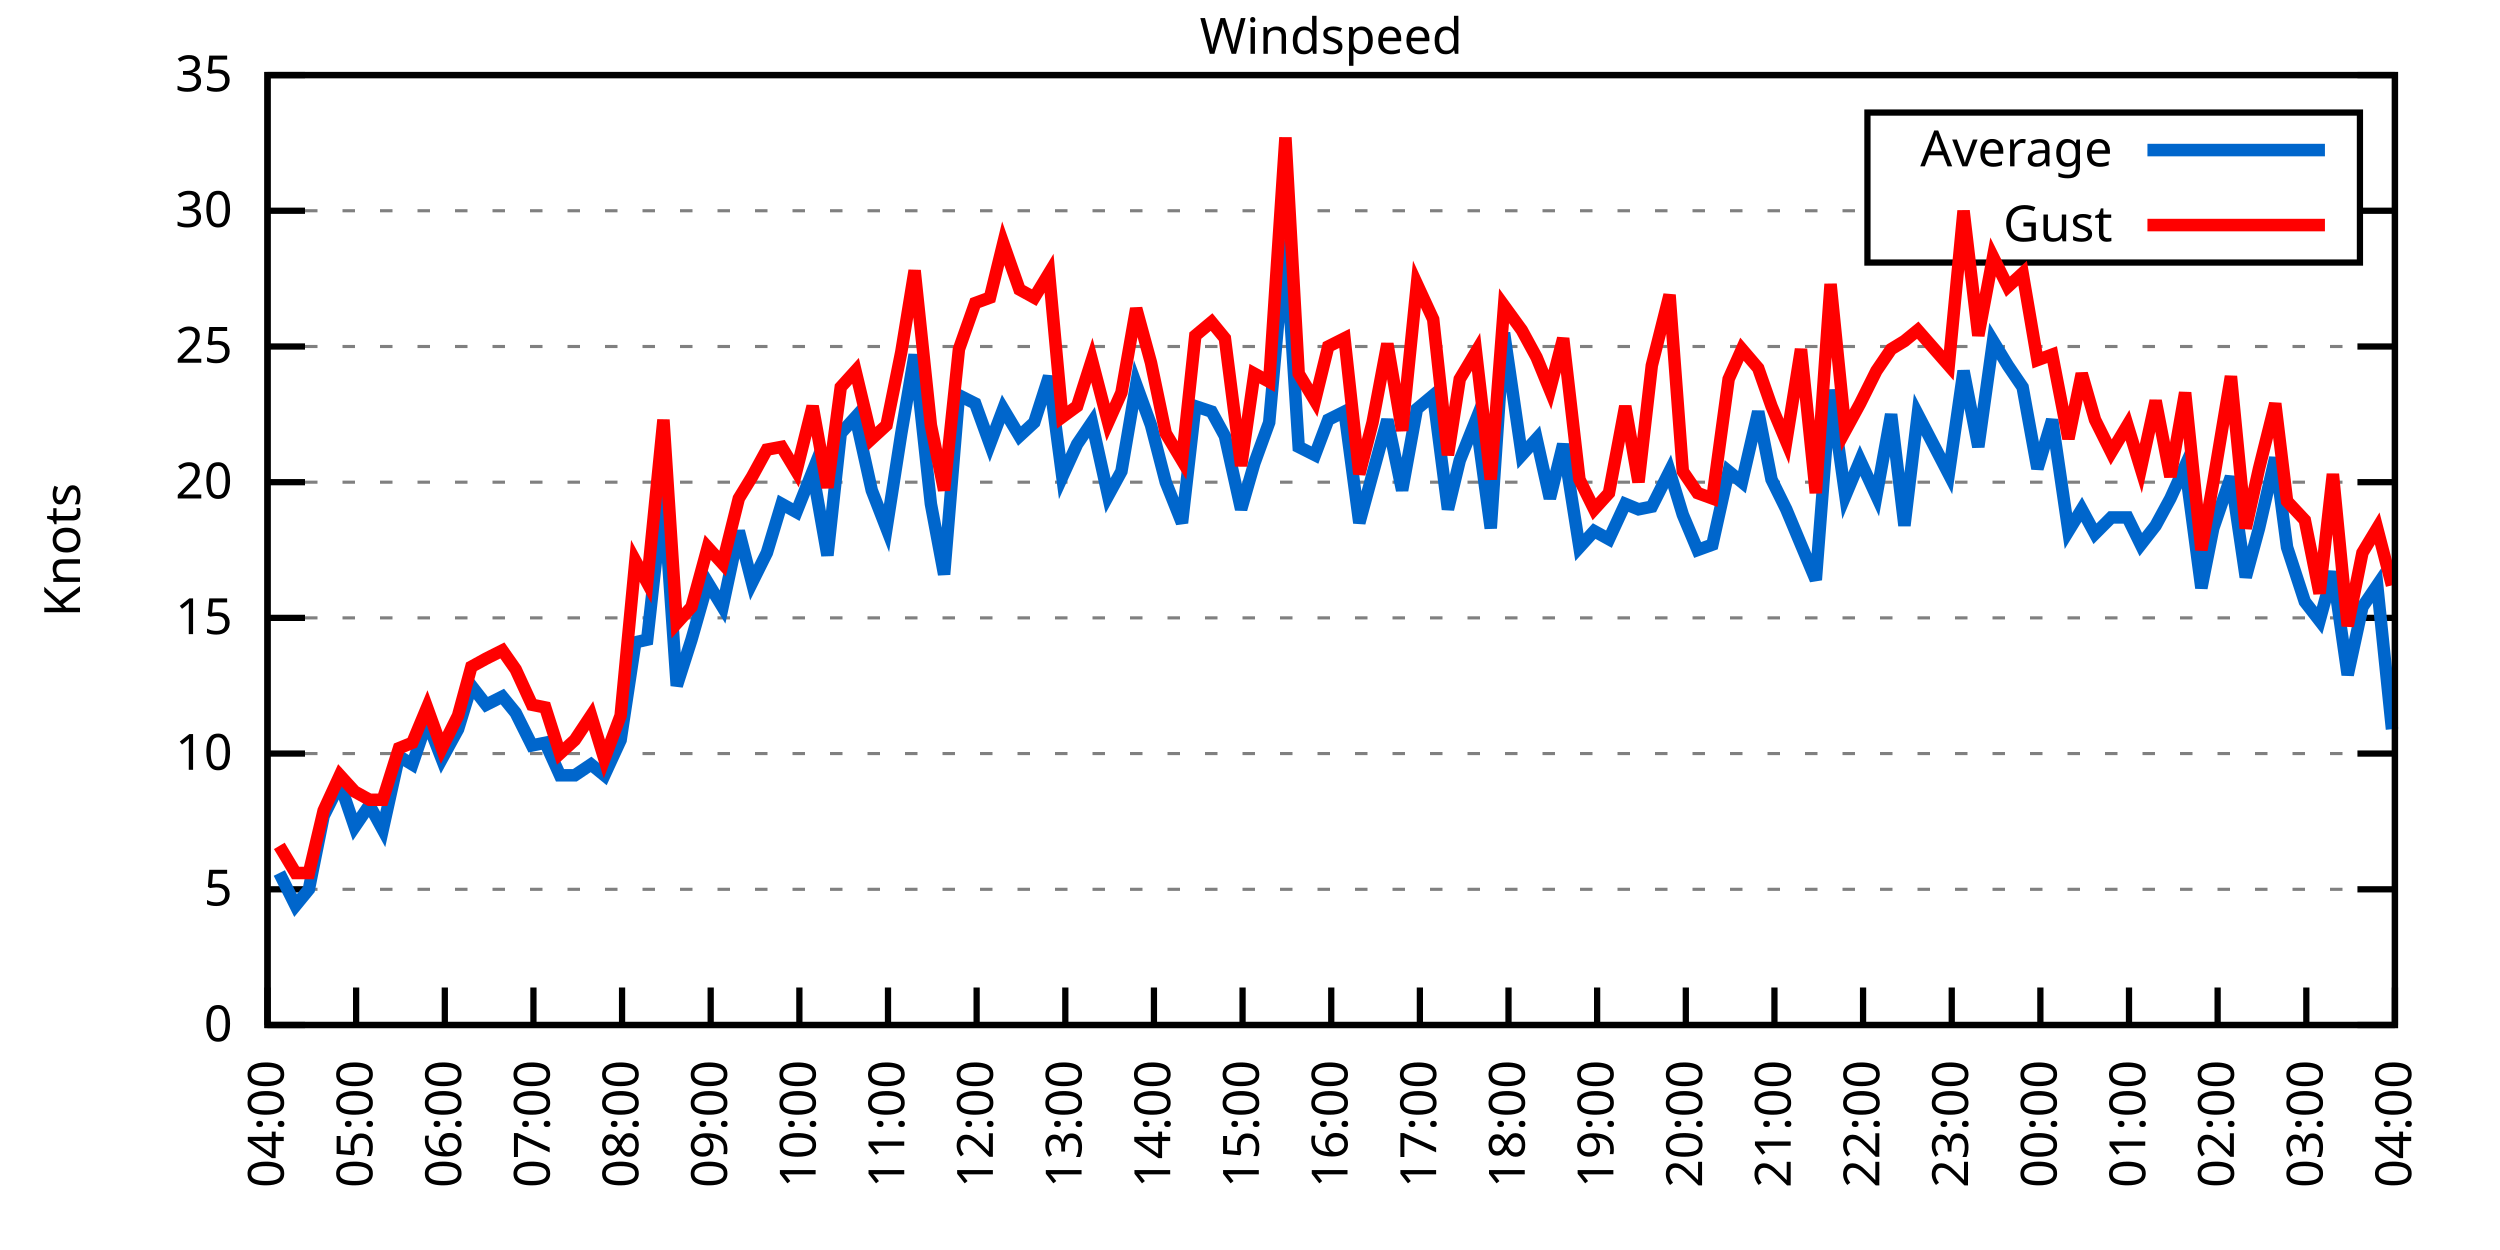
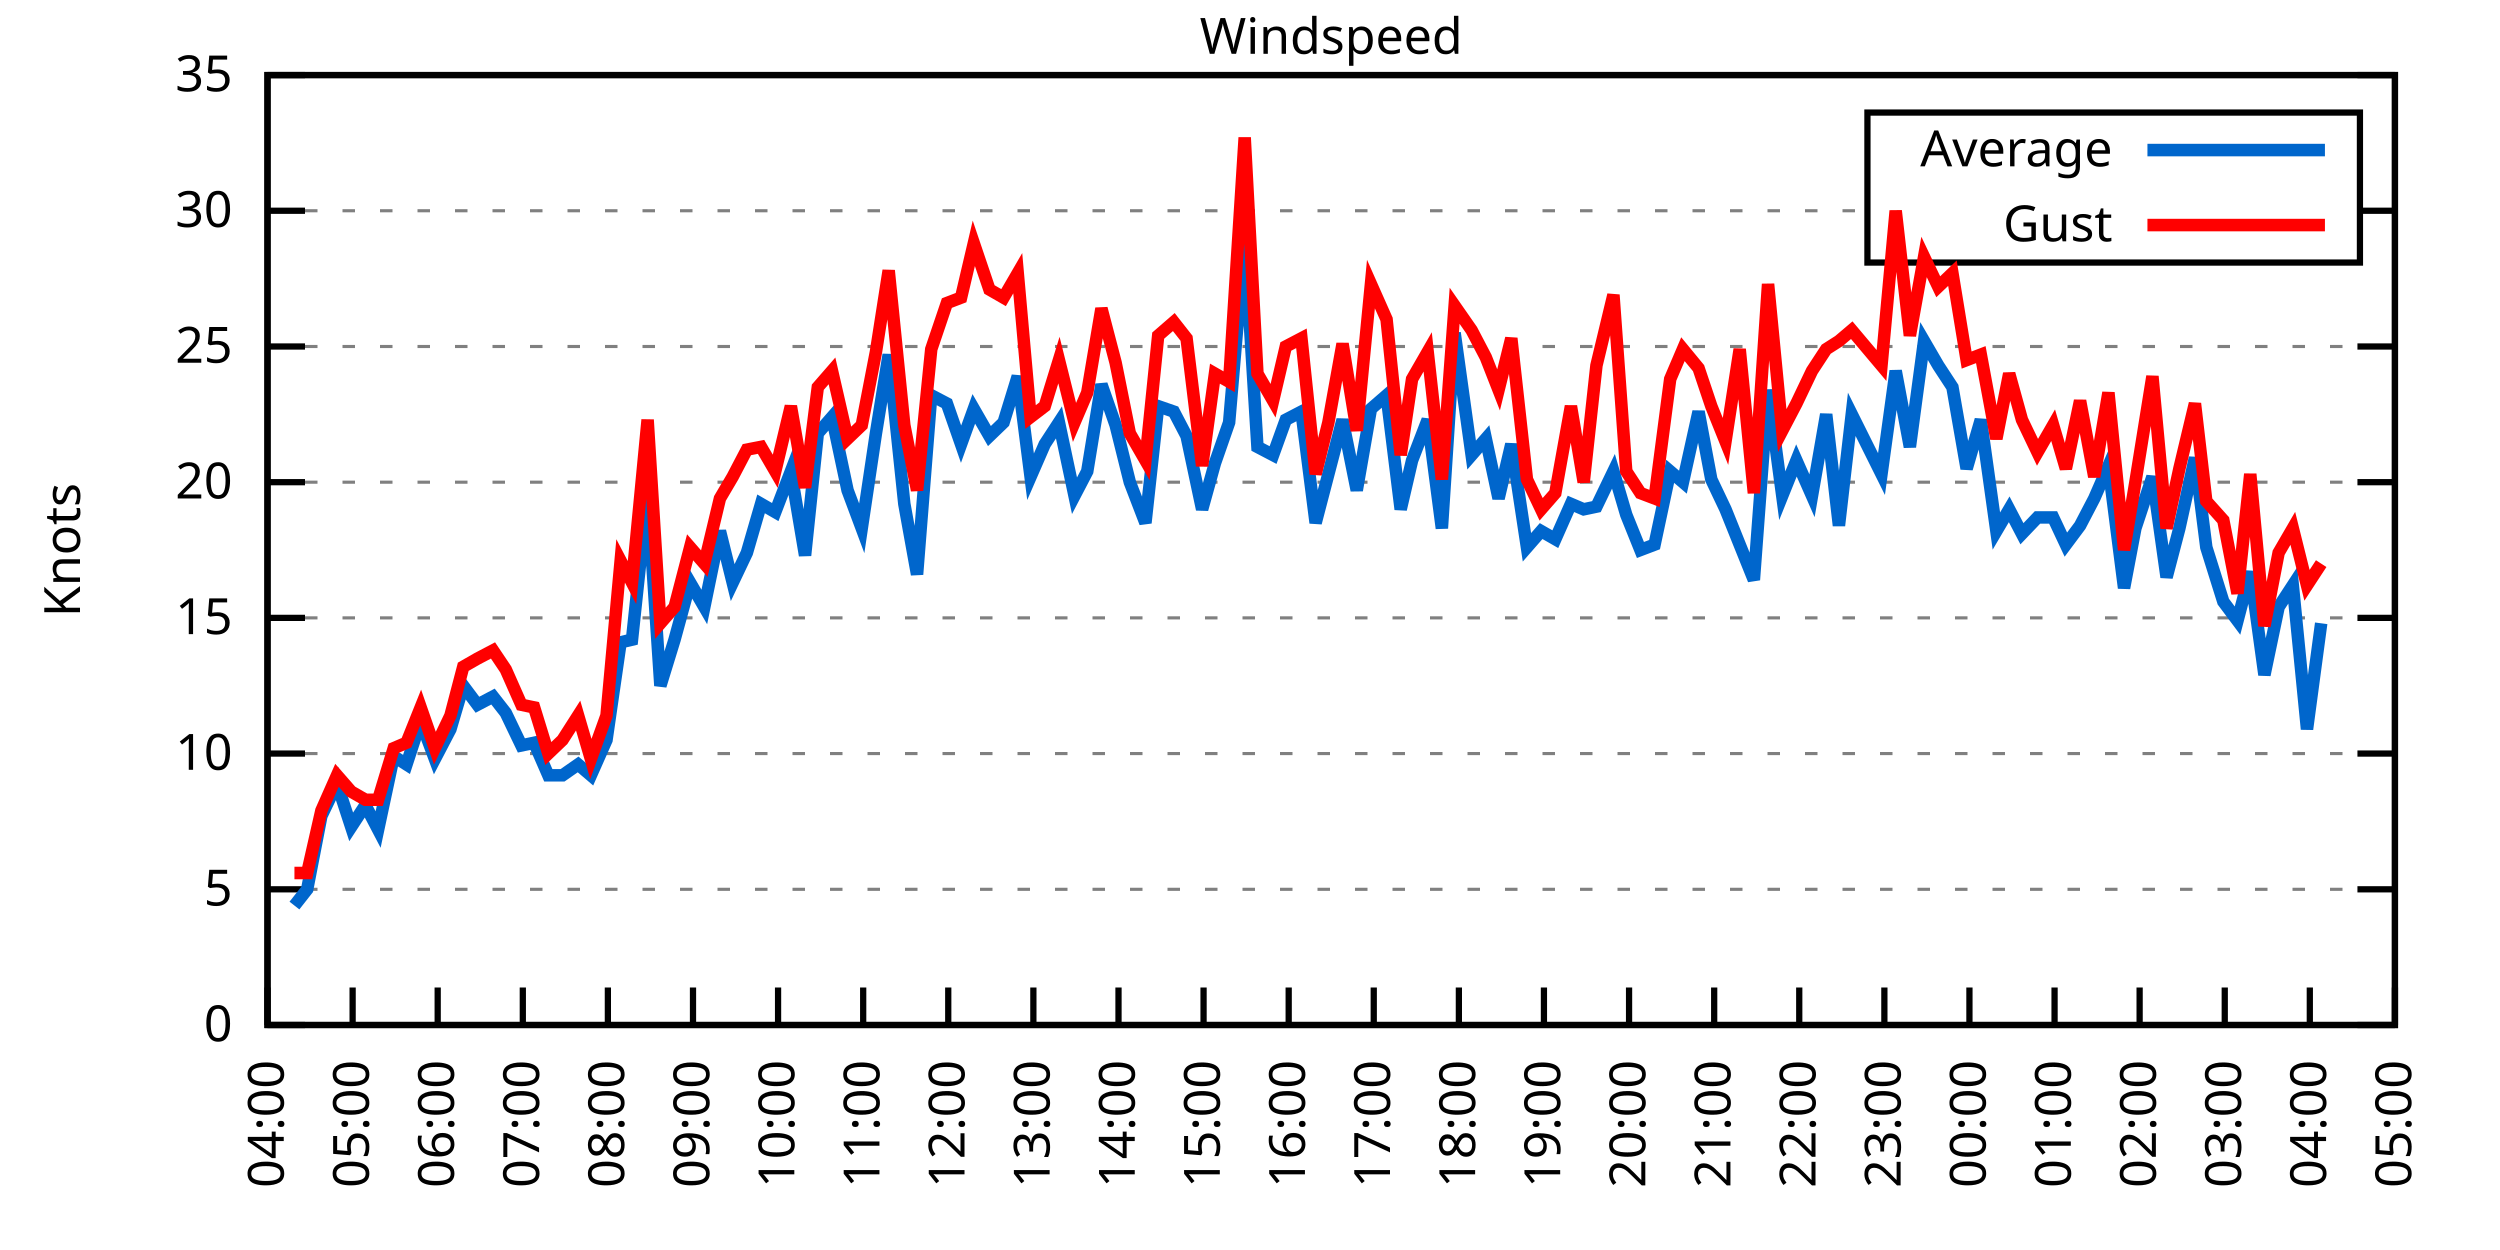
<svg xmlns="http://www.w3.org/2000/svg" xmlns:xlink="http://www.w3.org/1999/xlink" width="400" height="200" viewBox="0 0 400 200">
  <g id="gnuplot_canvas">
    <rect x="0" y="0" width="400" height="200" fill="none" />
    <defs>
      <circle id="gpDot" r="0.5" stroke-width="0.5" stroke="currentColor" />
      <path id="gpPt0" stroke-width="0.333" stroke="currentColor" d="M-1,0 h2 M0,-1 v2" />
      <path id="gpPt1" stroke-width="0.333" stroke="currentColor" d="M-1,-1 L1,1 M1,-1 L-1,1" />
      <path id="gpPt2" stroke-width="0.333" stroke="currentColor" d="M-1,0 L1,0 M0,-1 L0,1 M-1,-1 L1,1 M-1,1 L1,-1" />
      <rect id="gpPt3" stroke-width="0.333" stroke="currentColor" x="-1" y="-1" width="2" height="2" />
      <rect id="gpPt4" stroke-width="0.333" stroke="currentColor" fill="currentColor" x="-1" y="-1" width="2" height="2" />
      <circle id="gpPt5" stroke-width="0.333" stroke="currentColor" cx="0" cy="0" r="1" />
      <use xlink:href="#gpPt5" id="gpPt6" fill="currentColor" stroke="none" />
      <path id="gpPt7" stroke-width="0.333" stroke="currentColor" d="M0,-1.33 L-1.33,0.67 L1.33,0.67 z" />
      <use xlink:href="#gpPt7" id="gpPt8" fill="currentColor" stroke="none" />
      <use xlink:href="#gpPt7" id="gpPt9" stroke="currentColor" transform="rotate(180)" />
      <use xlink:href="#gpPt9" id="gpPt10" fill="currentColor" stroke="none" />
      <use xlink:href="#gpPt3" id="gpPt11" stroke="currentColor" transform="rotate(45)" />
      <use xlink:href="#gpPt11" id="gpPt12" fill="currentColor" stroke="none" />
      <path id="gpPt13" stroke-width="0.333" stroke="currentColor" d="M0,1.330 L1.265,0.411 L0.782,-1.067 L-0.782,-1.076 L-1.265,0.411 z" />
      <use xlink:href="#gpPt13" id="gpPt14" fill="currentColor" stroke="none" />
      <filter id="textbox" filterUnits="objectBoundingBox" x="0" y="0" height="1" width="1">
        <feFlood flood-color="white" flood-opacity="1" result="bgnd" />
        <feComposite in="SourceGraphic" in2="bgnd" operator="atop" />
      </filter>
      <filter id="greybox" filterUnits="objectBoundingBox" x="0" y="0" height="1" width="1">
        <feFlood flood-color="lightgrey" flood-opacity="1" result="grey" />
        <feComposite in="SourceGraphic" in2="grey" operator="atop" />
      </filter>
    </defs>
    <g fill="none" color="white" stroke="currentColor" stroke-width="1.00" stroke-linecap="butt" stroke-linejoin="miter">
</g>
    <g fill="none" color="black" stroke="currentColor" stroke-width="1.00" stroke-linecap="butt" stroke-linejoin="miter">
      <g stroke="none" shape-rendering="crispEdges">
        <polygon fill="rgb(255, 255, 255)" points="42.80,164.00 383.18,164.00 383.18,12.02 42.80,12.02 " />
      </g>
    </g>
    <g fill="none" color="black" stroke="currentColor" stroke-width="1.00" stroke-linecap="butt" stroke-linejoin="miter">
</g>
    <g fill="none" color="black" stroke="black" stroke-width="0.50" stroke-linecap="butt" stroke-linejoin="miter">
</g>
    <g fill="none" color="gray" stroke="currentColor" stroke-width="0.50" stroke-linecap="butt" stroke-linejoin="miter">
      <path stroke="gray" stroke-dasharray="2,4" class="gridline" d="M42.80,164.00 L383.19,164.00  " />
    </g>
    <g fill="none" color="gray" stroke="gray" stroke-width="1.00" stroke-linecap="butt" stroke-linejoin="miter">
</g>
    <g fill="none" color="black" stroke="currentColor" stroke-width="1.00" stroke-linecap="butt" stroke-linejoin="miter">
      <path stroke="black" d="M42.80,164.00 L48.80,164.00 M383.19,164.00 L377.19,164.00  " />
      <g transform="translate(37.20,166.60)" stroke="none" fill="black" font-family="Sans" font-size="8.00" text-anchor="end">
        <text>
          <tspan font-family="Sans"> 0</tspan>
        </text>
      </g>
    </g>
    <g fill="none" color="black" stroke="currentColor" stroke-width="1.00" stroke-linecap="butt" stroke-linejoin="miter">
</g>
    <g fill="none" color="black" stroke="black" stroke-width="0.50" stroke-linecap="butt" stroke-linejoin="miter">
</g>
    <g fill="none" color="gray" stroke="currentColor" stroke-width="0.50" stroke-linecap="butt" stroke-linejoin="miter">
      <path stroke="gray" stroke-dasharray="2,4" class="gridline" d="M42.80,142.29 L383.19,142.29  " />
    </g>
    <g fill="none" color="gray" stroke="gray" stroke-width="1.00" stroke-linecap="butt" stroke-linejoin="miter">
</g>
    <g fill="none" color="black" stroke="currentColor" stroke-width="1.00" stroke-linecap="butt" stroke-linejoin="miter">
      <path stroke="black" d="M42.80,142.29 L48.80,142.29 M383.19,142.29 L377.19,142.29  " />
      <g transform="translate(37.20,144.89)" stroke="none" fill="black" font-family="Sans" font-size="8.00" text-anchor="end">
        <text>
          <tspan font-family="Sans"> 5</tspan>
        </text>
      </g>
    </g>
    <g fill="none" color="black" stroke="currentColor" stroke-width="1.00" stroke-linecap="butt" stroke-linejoin="miter">
</g>
    <g fill="none" color="black" stroke="black" stroke-width="0.50" stroke-linecap="butt" stroke-linejoin="miter">
</g>
    <g fill="none" color="gray" stroke="currentColor" stroke-width="0.50" stroke-linecap="butt" stroke-linejoin="miter">
      <path stroke="gray" stroke-dasharray="2,4" class="gridline" d="M42.80,120.57 L383.19,120.57  " />
    </g>
    <g fill="none" color="gray" stroke="gray" stroke-width="1.00" stroke-linecap="butt" stroke-linejoin="miter">
</g>
    <g fill="none" color="black" stroke="currentColor" stroke-width="1.00" stroke-linecap="butt" stroke-linejoin="miter">
      <path stroke="black" d="M42.80,120.57 L48.80,120.57 M383.19,120.57 L377.19,120.57  " />
      <g transform="translate(37.20,123.17)" stroke="none" fill="black" font-family="Sans" font-size="8.00" text-anchor="end">
        <text>
          <tspan font-family="Sans"> 10</tspan>
        </text>
      </g>
    </g>
    <g fill="none" color="black" stroke="currentColor" stroke-width="1.00" stroke-linecap="butt" stroke-linejoin="miter">
</g>
    <g fill="none" color="black" stroke="black" stroke-width="0.50" stroke-linecap="butt" stroke-linejoin="miter">
</g>
    <g fill="none" color="gray" stroke="currentColor" stroke-width="0.50" stroke-linecap="butt" stroke-linejoin="miter">
      <path stroke="gray" stroke-dasharray="2,4" class="gridline" d="M42.80,98.86 L383.19,98.86  " />
    </g>
    <g fill="none" color="gray" stroke="gray" stroke-width="1.00" stroke-linecap="butt" stroke-linejoin="miter">
</g>
    <g fill="none" color="black" stroke="currentColor" stroke-width="1.00" stroke-linecap="butt" stroke-linejoin="miter">
      <path stroke="black" d="M42.80,98.86 L48.80,98.86 M383.19,98.86 L377.19,98.86  " />
      <g transform="translate(37.20,101.46)" stroke="none" fill="black" font-family="Sans" font-size="8.00" text-anchor="end">
        <text>
          <tspan font-family="Sans"> 15</tspan>
        </text>
      </g>
    </g>
    <g fill="none" color="black" stroke="currentColor" stroke-width="1.00" stroke-linecap="butt" stroke-linejoin="miter">
</g>
    <g fill="none" color="black" stroke="black" stroke-width="0.50" stroke-linecap="butt" stroke-linejoin="miter">
</g>
    <g fill="none" color="gray" stroke="currentColor" stroke-width="0.50" stroke-linecap="butt" stroke-linejoin="miter">
      <path stroke="gray" stroke-dasharray="2,4" class="gridline" d="M42.80,77.15 L383.19,77.15  " />
    </g>
    <g fill="none" color="gray" stroke="gray" stroke-width="1.00" stroke-linecap="butt" stroke-linejoin="miter">
</g>
    <g fill="none" color="black" stroke="currentColor" stroke-width="1.00" stroke-linecap="butt" stroke-linejoin="miter">
      <path stroke="black" d="M42.80,77.15 L48.80,77.15 M383.19,77.15 L377.19,77.15  " />
      <g transform="translate(37.20,79.75)" stroke="none" fill="black" font-family="Sans" font-size="8.00" text-anchor="end">
        <text>
          <tspan font-family="Sans"> 20</tspan>
        </text>
      </g>
    </g>
    <g fill="none" color="black" stroke="currentColor" stroke-width="1.00" stroke-linecap="butt" stroke-linejoin="miter">
</g>
    <g fill="none" color="black" stroke="black" stroke-width="0.50" stroke-linecap="butt" stroke-linejoin="miter">
</g>
    <g fill="none" color="gray" stroke="currentColor" stroke-width="0.50" stroke-linecap="butt" stroke-linejoin="miter">
      <path stroke="gray" stroke-dasharray="2,4" class="gridline" d="M42.80,55.44 L383.19,55.44  " />
    </g>
    <g fill="none" color="gray" stroke="gray" stroke-width="1.00" stroke-linecap="butt" stroke-linejoin="miter">
</g>
    <g fill="none" color="black" stroke="currentColor" stroke-width="1.00" stroke-linecap="butt" stroke-linejoin="miter">
      <path stroke="black" d="M42.80,55.44 L48.80,55.44 M383.19,55.44 L377.19,55.44  " />
      <g transform="translate(37.20,58.04)" stroke="none" fill="black" font-family="Sans" font-size="8.00" text-anchor="end">
        <text>
          <tspan font-family="Sans"> 25</tspan>
        </text>
      </g>
    </g>
    <g fill="none" color="black" stroke="currentColor" stroke-width="1.00" stroke-linecap="butt" stroke-linejoin="miter">
</g>
    <g fill="none" color="black" stroke="black" stroke-width="0.50" stroke-linecap="butt" stroke-linejoin="miter">
</g>
    <g fill="none" color="gray" stroke="currentColor" stroke-width="0.50" stroke-linecap="butt" stroke-linejoin="miter">
      <path stroke="gray" stroke-dasharray="2,4" class="gridline" d="M42.80,33.72 L298.79,33.72 M377.59,33.72 L383.19,33.72  " />
    </g>
    <g fill="none" color="gray" stroke="gray" stroke-width="1.00" stroke-linecap="butt" stroke-linejoin="miter">
</g>
    <g fill="none" color="black" stroke="currentColor" stroke-width="1.00" stroke-linecap="butt" stroke-linejoin="miter">
      <path stroke="black" d="M42.80,33.72 L48.80,33.72 M383.19,33.72 L377.19,33.72  " />
      <g transform="translate(37.20,36.32)" stroke="none" fill="black" font-family="Sans" font-size="8.00" text-anchor="end">
        <text>
          <tspan font-family="Sans"> 30</tspan>
        </text>
      </g>
    </g>
    <g fill="none" color="black" stroke="currentColor" stroke-width="1.00" stroke-linecap="butt" stroke-linejoin="miter">
</g>
    <g fill="none" color="black" stroke="black" stroke-width="0.50" stroke-linecap="butt" stroke-linejoin="miter">
</g>
    <g fill="none" color="gray" stroke="currentColor" stroke-width="0.50" stroke-linecap="butt" stroke-linejoin="miter">
      <path stroke="gray" stroke-dasharray="2,4" class="gridline" d="M42.80,12.01 L383.19,12.01  " />
    </g>
    <g fill="none" color="gray" stroke="gray" stroke-width="1.00" stroke-linecap="butt" stroke-linejoin="miter">
</g>
    <g fill="none" color="black" stroke="currentColor" stroke-width="1.00" stroke-linecap="butt" stroke-linejoin="miter">
      <path stroke="black" d="M42.80,12.01 L48.80,12.01 M383.19,12.01 L377.19,12.01  " />
      <g transform="translate(37.20,14.61)" stroke="none" fill="black" font-family="Sans" font-size="8.00" text-anchor="end">
        <text>
          <tspan font-family="Sans"> 35</tspan>
        </text>
      </g>
    </g>
    <g fill="none" color="black" stroke="currentColor" stroke-width="1.00" stroke-linecap="butt" stroke-linejoin="miter">
      <path stroke="black" d="M42.80,164.00 L42.80,158.00  " />
      <g transform="translate(45.40,169.60) rotate(270.00)" stroke="none" fill="black" font-family="Sans" font-size="8.00" text-anchor="end">
        <text>
          <tspan font-family="Sans">04:00</tspan>
        </text>
      </g>
    </g>
    <g fill="none" color="black" stroke="currentColor" stroke-width="1.00" stroke-linecap="butt" stroke-linejoin="miter">
-       <path stroke="black" d="M56.98,164.00 L56.98,158.00  " />
-       <g transform="translate(59.58,169.60) rotate(270.00)" stroke="none" fill="black" font-family="Sans" font-size="8.00" text-anchor="end">
+       <path stroke="black" d="M56.42,164.00 L56.42,158.00  " />
+       <g transform="translate(59.02,169.60) rotate(270.00)" stroke="none" fill="black" font-family="Sans" font-size="8.00" text-anchor="end">
        <text>
          <tspan font-family="Sans">05:00</tspan>
        </text>
      </g>
    </g>
    <g fill="none" color="black" stroke="currentColor" stroke-width="1.00" stroke-linecap="butt" stroke-linejoin="miter">
-       <path stroke="black" d="M71.17,164.00 L71.17,158.00  " />
-       <g transform="translate(73.77,169.60) rotate(270.00)" stroke="none" fill="black" font-family="Sans" font-size="8.00" text-anchor="end">
+       <path stroke="black" d="M70.03,164.00 L70.03,158.00  " />
+       <g transform="translate(72.63,169.60) rotate(270.00)" stroke="none" fill="black" font-family="Sans" font-size="8.00" text-anchor="end">
        <text>
          <tspan font-family="Sans">06:00</tspan>
        </text>
      </g>
    </g>
    <g fill="none" color="black" stroke="currentColor" stroke-width="1.00" stroke-linecap="butt" stroke-linejoin="miter">
-       <path stroke="black" d="M85.35,164.00 L85.35,158.00  " />
-       <g transform="translate(87.95,169.60) rotate(270.00)" stroke="none" fill="black" font-family="Sans" font-size="8.00" text-anchor="end">
+       <path stroke="black" d="M83.65,164.00 L83.65,158.00  " />
+       <g transform="translate(86.25,169.60) rotate(270.00)" stroke="none" fill="black" font-family="Sans" font-size="8.00" text-anchor="end">
        <text>
          <tspan font-family="Sans">07:00</tspan>
        </text>
      </g>
    </g>
    <g fill="none" color="black" stroke="currentColor" stroke-width="1.00" stroke-linecap="butt" stroke-linejoin="miter">
-       <path stroke="black" d="M99.53,164.00 L99.53,158.00  " />
-       <g transform="translate(102.13,169.60) rotate(270.00)" stroke="none" fill="black" font-family="Sans" font-size="8.00" text-anchor="end">
+       <path stroke="black" d="M97.26,164.00 L97.26,158.00  " />
+       <g transform="translate(99.86,169.60) rotate(270.00)" stroke="none" fill="black" font-family="Sans" font-size="8.00" text-anchor="end">
        <text>
          <tspan font-family="Sans">08:00</tspan>
        </text>
      </g>
    </g>
    <g fill="none" color="black" stroke="currentColor" stroke-width="1.00" stroke-linecap="butt" stroke-linejoin="miter">
-       <path stroke="black" d="M113.71,164.00 L113.71,158.00  " />
-       <g transform="translate(116.31,169.60) rotate(270.00)" stroke="none" fill="black" font-family="Sans" font-size="8.00" text-anchor="end">
+       <path stroke="black" d="M110.88,164.00 L110.88,158.00  " />
+       <g transform="translate(113.48,169.60) rotate(270.00)" stroke="none" fill="black" font-family="Sans" font-size="8.00" text-anchor="end">
        <text>
          <tspan font-family="Sans">09:00</tspan>
        </text>
      </g>
    </g>
    <g fill="none" color="black" stroke="currentColor" stroke-width="1.00" stroke-linecap="butt" stroke-linejoin="miter">
-       <path stroke="black" d="M127.90,164.00 L127.90,158.00  " />
-       <g transform="translate(130.50,169.60) rotate(270.00)" stroke="none" fill="black" font-family="Sans" font-size="8.00" text-anchor="end">
+       <path stroke="black" d="M124.49,164.00 L124.49,158.00  " />
+       <g transform="translate(127.09,169.60) rotate(270.00)" stroke="none" fill="black" font-family="Sans" font-size="8.00" text-anchor="end">
        <text>
          <tspan font-family="Sans">10:00</tspan>
        </text>
      </g>
    </g>
    <g fill="none" color="black" stroke="currentColor" stroke-width="1.00" stroke-linecap="butt" stroke-linejoin="miter">
-       <path stroke="black" d="M142.08,164.00 L142.08,158.00  " />
-       <g transform="translate(144.68,169.60) rotate(270.00)" stroke="none" fill="black" font-family="Sans" font-size="8.00" text-anchor="end">
+       <path stroke="black" d="M138.11,164.00 L138.11,158.00  " />
+       <g transform="translate(140.71,169.60) rotate(270.00)" stroke="none" fill="black" font-family="Sans" font-size="8.00" text-anchor="end">
        <text>
          <tspan font-family="Sans">11:00</tspan>
        </text>
      </g>
    </g>
    <g fill="none" color="black" stroke="currentColor" stroke-width="1.00" stroke-linecap="butt" stroke-linejoin="miter">
-       <path stroke="black" d="M156.26,164.00 L156.26,158.00  " />
-       <g transform="translate(158.86,169.60) rotate(270.00)" stroke="none" fill="black" font-family="Sans" font-size="8.00" text-anchor="end">
+       <path stroke="black" d="M151.72,164.00 L151.72,158.00  " />
+       <g transform="translate(154.32,169.60) rotate(270.00)" stroke="none" fill="black" font-family="Sans" font-size="8.00" text-anchor="end">
        <text>
          <tspan font-family="Sans">12:00</tspan>
        </text>
      </g>
    </g>
    <g fill="none" color="black" stroke="currentColor" stroke-width="1.00" stroke-linecap="butt" stroke-linejoin="miter">
-       <path stroke="black" d="M170.45,164.00 L170.45,158.00  " />
-       <g transform="translate(173.05,169.60) rotate(270.00)" stroke="none" fill="black" font-family="Sans" font-size="8.00" text-anchor="end">
+       <path stroke="black" d="M165.34,164.00 L165.34,158.00  " />
+       <g transform="translate(167.94,169.60) rotate(270.00)" stroke="none" fill="black" font-family="Sans" font-size="8.00" text-anchor="end">
        <text>
          <tspan font-family="Sans">13:00</tspan>
        </text>
      </g>
    </g>
    <g fill="none" color="black" stroke="currentColor" stroke-width="1.00" stroke-linecap="butt" stroke-linejoin="miter">
-       <path stroke="black" d="M184.63,164.00 L184.63,158.00  " />
-       <g transform="translate(187.23,169.60) rotate(270.00)" stroke="none" fill="black" font-family="Sans" font-size="8.00" text-anchor="end">
+       <path stroke="black" d="M178.96,164.00 L178.96,158.00  " />
+       <g transform="translate(181.56,169.60) rotate(270.00)" stroke="none" fill="black" font-family="Sans" font-size="8.00" text-anchor="end">
        <text>
          <tspan font-family="Sans">14:00</tspan>
        </text>
      </g>
    </g>
    <g fill="none" color="black" stroke="currentColor" stroke-width="1.00" stroke-linecap="butt" stroke-linejoin="miter">
-       <path stroke="black" d="M198.81,164.00 L198.81,158.00  " />
-       <g transform="translate(201.41,169.60) rotate(270.00)" stroke="none" fill="black" font-family="Sans" font-size="8.00" text-anchor="end">
+       <path stroke="black" d="M192.57,164.00 L192.57,158.00  " />
+       <g transform="translate(195.17,169.60) rotate(270.00)" stroke="none" fill="black" font-family="Sans" font-size="8.00" text-anchor="end">
        <text>
          <tspan font-family="Sans">15:00</tspan>
        </text>
      </g>
    </g>
    <g fill="none" color="black" stroke="currentColor" stroke-width="1.00" stroke-linecap="butt" stroke-linejoin="miter">
-       <path stroke="black" d="M213.00,164.00 L213.00,158.00  " />
-       <g transform="translate(215.60,169.60) rotate(270.00)" stroke="none" fill="black" font-family="Sans" font-size="8.00" text-anchor="end">
+       <path stroke="black" d="M206.19,164.00 L206.19,158.00  " />
+       <g transform="translate(208.79,169.60) rotate(270.00)" stroke="none" fill="black" font-family="Sans" font-size="8.00" text-anchor="end">
        <text>
          <tspan font-family="Sans">16:00</tspan>
        </text>
      </g>
    </g>
    <g fill="none" color="black" stroke="currentColor" stroke-width="1.00" stroke-linecap="butt" stroke-linejoin="miter">
-       <path stroke="black" d="M227.18,164.00 L227.18,158.00  " />
-       <g transform="translate(229.78,169.60) rotate(270.00)" stroke="none" fill="black" font-family="Sans" font-size="8.00" text-anchor="end">
+       <path stroke="black" d="M219.80,164.00 L219.80,158.00  " />
+       <g transform="translate(222.40,169.60) rotate(270.00)" stroke="none" fill="black" font-family="Sans" font-size="8.00" text-anchor="end">
        <text>
          <tspan font-family="Sans">17:00</tspan>
        </text>
      </g>
    </g>
    <g fill="none" color="black" stroke="currentColor" stroke-width="1.00" stroke-linecap="butt" stroke-linejoin="miter">
-       <path stroke="black" d="M241.36,164.00 L241.36,158.00  " />
-       <g transform="translate(243.96,169.60) rotate(270.00)" stroke="none" fill="black" font-family="Sans" font-size="8.00" text-anchor="end">
+       <path stroke="black" d="M233.42,164.00 L233.42,158.00  " />
+       <g transform="translate(236.02,169.60) rotate(270.00)" stroke="none" fill="black" font-family="Sans" font-size="8.00" text-anchor="end">
        <text>
          <tspan font-family="Sans">18:00</tspan>
        </text>
      </g>
    </g>
    <g fill="none" color="black" stroke="currentColor" stroke-width="1.00" stroke-linecap="butt" stroke-linejoin="miter">
-       <path stroke="black" d="M255.54,164.00 L255.54,158.00  " />
-       <g transform="translate(258.14,169.60) rotate(270.00)" stroke="none" fill="black" font-family="Sans" font-size="8.00" text-anchor="end">
+       <path stroke="black" d="M247.03,164.00 L247.03,158.00  " />
+       <g transform="translate(249.63,169.60) rotate(270.00)" stroke="none" fill="black" font-family="Sans" font-size="8.00" text-anchor="end">
        <text>
          <tspan font-family="Sans">19:00</tspan>
        </text>
      </g>
    </g>
    <g fill="none" color="black" stroke="currentColor" stroke-width="1.00" stroke-linecap="butt" stroke-linejoin="miter">
-       <path stroke="black" d="M269.73,164.00 L269.73,158.00  " />
-       <g transform="translate(272.33,169.60) rotate(270.00)" stroke="none" fill="black" font-family="Sans" font-size="8.00" text-anchor="end">
+       <path stroke="black" d="M260.65,164.00 L260.65,158.00  " />
+       <g transform="translate(263.25,169.60) rotate(270.00)" stroke="none" fill="black" font-family="Sans" font-size="8.00" text-anchor="end">
        <text>
          <tspan font-family="Sans">20:00</tspan>
        </text>
      </g>
    </g>
    <g fill="none" color="black" stroke="currentColor" stroke-width="1.00" stroke-linecap="butt" stroke-linejoin="miter">
-       <path stroke="black" d="M283.91,164.00 L283.91,158.00  " />
-       <g transform="translate(286.51,169.60) rotate(270.00)" stroke="none" fill="black" font-family="Sans" font-size="8.00" text-anchor="end">
+       <path stroke="black" d="M274.27,164.00 L274.27,158.00  " />
+       <g transform="translate(276.87,169.60) rotate(270.00)" stroke="none" fill="black" font-family="Sans" font-size="8.00" text-anchor="end">
        <text>
          <tspan font-family="Sans">21:00</tspan>
        </text>
      </g>
    </g>
    <g fill="none" color="black" stroke="currentColor" stroke-width="1.00" stroke-linecap="butt" stroke-linejoin="miter">
-       <path stroke="black" d="M298.09,164.00 L298.09,158.00  " />
-       <g transform="translate(300.69,169.60) rotate(270.00)" stroke="none" fill="black" font-family="Sans" font-size="8.00" text-anchor="end">
+       <path stroke="black" d="M287.88,164.00 L287.88,158.00  " />
+       <g transform="translate(290.48,169.60) rotate(270.00)" stroke="none" fill="black" font-family="Sans" font-size="8.00" text-anchor="end">
        <text>
          <tspan font-family="Sans">22:00</tspan>
        </text>
      </g>
    </g>
    <g fill="none" color="black" stroke="currentColor" stroke-width="1.00" stroke-linecap="butt" stroke-linejoin="miter">
-       <path stroke="black" d="M312.28,164.00 L312.28,158.00  " />
-       <g transform="translate(314.88,169.60) rotate(270.00)" stroke="none" fill="black" font-family="Sans" font-size="8.00" text-anchor="end">
+       <path stroke="black" d="M301.50,164.00 L301.50,158.00  " />
+       <g transform="translate(304.10,169.60) rotate(270.00)" stroke="none" fill="black" font-family="Sans" font-size="8.00" text-anchor="end">
        <text>
          <tspan font-family="Sans">23:00</tspan>
        </text>
      </g>
    </g>
    <g fill="none" color="black" stroke="currentColor" stroke-width="1.00" stroke-linecap="butt" stroke-linejoin="miter">
-       <path stroke="black" d="M326.46,164.00 L326.46,158.00  " />
-       <g transform="translate(329.06,169.60) rotate(270.00)" stroke="none" fill="black" font-family="Sans" font-size="8.00" text-anchor="end">
+       <path stroke="black" d="M315.11,164.00 L315.11,158.00  " />
+       <g transform="translate(317.71,169.60) rotate(270.00)" stroke="none" fill="black" font-family="Sans" font-size="8.00" text-anchor="end">
        <text>
          <tspan font-family="Sans">00:00</tspan>
        </text>
      </g>
    </g>
    <g fill="none" color="black" stroke="currentColor" stroke-width="1.00" stroke-linecap="butt" stroke-linejoin="miter">
-       <path stroke="black" d="M340.64,164.00 L340.64,158.00  " />
-       <g transform="translate(343.24,169.60) rotate(270.00)" stroke="none" fill="black" font-family="Sans" font-size="8.00" text-anchor="end">
+       <path stroke="black" d="M328.73,164.00 L328.73,158.00  " />
+       <g transform="translate(331.33,169.60) rotate(270.00)" stroke="none" fill="black" font-family="Sans" font-size="8.00" text-anchor="end">
        <text>
          <tspan font-family="Sans">01:00</tspan>
        </text>
      </g>
    </g>
    <g fill="none" color="black" stroke="currentColor" stroke-width="1.00" stroke-linecap="butt" stroke-linejoin="miter">
-       <path stroke="black" d="M354.82,164.00 L354.82,158.00  " />
-       <g transform="translate(357.42,169.60) rotate(270.00)" stroke="none" fill="black" font-family="Sans" font-size="8.00" text-anchor="end">
+       <path stroke="black" d="M342.34,164.00 L342.34,158.00  " />
+       <g transform="translate(344.94,169.60) rotate(270.00)" stroke="none" fill="black" font-family="Sans" font-size="8.00" text-anchor="end">
        <text>
          <tspan font-family="Sans">02:00</tspan>
        </text>
      </g>
    </g>
    <g fill="none" color="black" stroke="currentColor" stroke-width="1.00" stroke-linecap="butt" stroke-linejoin="miter">
-       <path stroke="black" d="M369.01,164.00 L369.01,158.00  " />
-       <g transform="translate(371.61,169.60) rotate(270.00)" stroke="none" fill="black" font-family="Sans" font-size="8.00" text-anchor="end">
+       <path stroke="black" d="M355.96,164.00 L355.96,158.00  " />
+       <g transform="translate(358.56,169.60) rotate(270.00)" stroke="none" fill="black" font-family="Sans" font-size="8.00" text-anchor="end">
        <text>
          <tspan font-family="Sans">03:00</tspan>
+         </text>
+       </g>
+     </g>
+     <g fill="none" color="black" stroke="currentColor" stroke-width="1.00" stroke-linecap="butt" stroke-linejoin="miter">
+       <path stroke="black" d="M369.57,164.00 L369.57,158.00  " />
+       <g transform="translate(372.17,169.60) rotate(270.00)" stroke="none" fill="black" font-family="Sans" font-size="8.00" text-anchor="end">
+         <text>
+           <tspan font-family="Sans">04:00</tspan>
        </text>
      </g>
    </g>
    <g fill="none" color="black" stroke="currentColor" stroke-width="1.00" stroke-linecap="butt" stroke-linejoin="miter">
      <path stroke="black" d="M383.19,164.00 L383.19,158.00  " />
      <g transform="translate(385.79,169.60) rotate(270.00)" stroke="none" fill="black" font-family="Sans" font-size="8.00" text-anchor="end">
        <text>
-           <tspan font-family="Sans">04:00</tspan>
+           <tspan font-family="Sans">05:00</tspan>
        </text>
      </g>
    </g>
    <g fill="none" color="black" stroke="currentColor" stroke-width="1.00" stroke-linecap="butt" stroke-linejoin="miter">
</g>
    <g fill="none" color="black" stroke="currentColor" stroke-width="1.00" stroke-linecap="butt" stroke-linejoin="miter">
      <path stroke="black" d="M42.80,12.01 L42.80,164.00 L383.19,164.00 L383.19,12.01 L42.80,12.01 Z  " />
    </g>
    <g fill="none" color="black" stroke="currentColor" stroke-width="1.00" stroke-linecap="butt" stroke-linejoin="miter">
</g>
    <g fill="none" color="black" stroke="currentColor" stroke-width="1.00" stroke-linecap="butt" stroke-linejoin="miter">
      <path stroke="black" d="M298.79,42.01 L298.79,18.01 L377.59,18.01 L377.59,42.01 L298.79,42.01 Z  " />
    </g>
    <g id="Windspeed_plot_1">
      <g fill="none" color="white" stroke="black" stroke-width="2.00" stroke-linecap="butt" stroke-linejoin="miter">
</g>
      <g fill="none" color="black" stroke="currentColor" stroke-width="2.00" stroke-linecap="butt" stroke-linejoin="miter">
        <g transform="translate(337.99,26.61)" stroke="none" fill="black" font-family="Sans" font-size="8.00" text-anchor="end">
          <text>
            <tspan font-family="Sans">Average</tspan>
          </text>
        </g>
      </g>
      <g fill="none" color="black" stroke="currentColor" stroke-width="2.00" stroke-linecap="butt" stroke-linejoin="miter">
-         <path stroke="rgb(  0, 102, 204)" d="M343.59,24.01 L371.99,24.01 M44.69,139.68 L47.29,144.89 L49.42,142.29 L51.78,130.56 L54.38,125.35 L56.75,132.30   L59.11,128.83 L61.24,132.73 L63.84,121.01 L65.97,122.31 L68.33,115.36 L70.69,121.44 L73.29,116.67 L75.42,109.72   L77.78,112.76 L80.38,111.45 L82.51,114.06 L85.11,119.27 L87.24,118.84 L89.60,124.05 L91.97,124.05 L94.57,122.31   L96.70,124.05 L99.30,118.40 L101.66,102.77 L103.55,102.34 L106.15,78.89 L108.28,109.72 L110.64,102.34 L113.24,93.22   L115.61,97.12 L118.21,84.97 L120.33,93.22 L122.70,88.44 L125.06,80.62 L127.42,81.93 L130.02,75.41 L132.39,88.87   L134.52,69.33 L136.88,66.73 L139.48,78.45 L141.84,84.53 L144.21,69.33 L146.34,56.74 L148.94,80.62 L151.06,91.91   L153.43,63.25 L156.03,64.56 L158.39,71.07 L160.52,65.42 L163.12,69.77 L165.48,67.59 L167.85,60.21 L169.97,76.28   L172.34,71.07 L174.70,67.59 L177.30,79.32 L179.43,75.41 L181.79,61.52 L184.16,68.03 L186.52,77.15 L189.12,83.66   L191.25,64.99 L193.85,65.86 L195.98,69.77 L198.58,81.49 L200.70,74.11 L203.07,67.59 L205.67,38.50 L207.79,71.50   L210.39,72.81 L212.52,67.16 L215.12,65.86 L217.49,83.66 L219.61,75.85 L221.98,67.16 L224.34,78.45 L226.71,65.42   L229.31,63.25 L231.67,81.49 L233.56,73.67 L236.16,67.16 L238.52,84.53 L240.65,53.26 L243.49,72.81 L245.85,70.20   L247.98,79.75 L250.11,71.07 L252.71,87.57 L255.07,84.97 L257.43,86.27 L260.04,80.62 L262.16,81.49 L264.29,81.06   L267.13,75.41 L269.25,82.36 L271.62,88.00 L273.98,87.14 L276.58,75.41 L278.71,77.15 L281.31,65.86 L283.44,76.71   L285.80,81.49 L288.16,87.14 L290.53,92.78 L292.89,62.38 L295.26,79.32 L297.62,73.67 L300.22,79.32 L302.58,66.29   L304.71,84.10 L306.84,66.29 L311.80,75.85 L314.17,59.34 L316.53,71.50 L318.89,54.57 L321.26,58.48 L323.62,61.95   L325.99,74.98 L328.35,67.16 L330.95,84.97 L333.08,81.49 L335.20,85.40 L337.80,82.79 L340.40,82.79 L342.53,87.14   L344.90,84.10 L347.26,79.75 L349.62,74.54 L352.22,94.08 L354.12,84.53 L356.95,76.28 L359.32,92.35 L361.44,84.53   L364.04,73.24 L365.93,87.57 L368.77,96.26 L371.13,99.30 L373.26,91.48 L375.63,107.98 L377.99,97.12 L380.35,93.65   L382.72,116.67  " />
+         <path stroke="rgb(  0, 102, 204)" d="M343.59,24.01 L371.99,24.01 M47.11,144.89 L49.15,142.29 L51.42,130.56 L53.92,125.35 L56.19,132.30 L58.46,128.83   L60.50,132.73 L63.00,121.01 L65.04,122.31 L67.31,115.36 L69.58,121.44 L72.07,116.67 L74.12,109.72 L76.39,112.76   L78.88,111.45 L80.92,114.06 L83.42,119.27 L85.46,118.84 L87.73,124.05 L90.00,124.05 L92.50,122.31 L94.54,124.05   L97.04,118.40 L99.30,102.77 L101.12,102.34 L103.62,78.89 L105.66,109.72 L107.93,102.34 L110.42,93.22 L112.69,97.12   L115.19,84.97 L117.23,93.22 L119.50,88.44 L121.77,80.62 L124.04,81.93 L126.54,75.41 L128.81,88.87 L130.85,69.33   L133.12,66.73 L135.61,78.45 L137.88,84.53 L140.15,69.33 L142.19,56.74 L144.69,80.62 L146.73,91.91 L149.00,63.25   L151.50,64.56 L153.77,71.07 L155.81,65.42 L158.31,69.77 L160.57,67.59 L162.84,60.21 L164.89,76.28 L167.16,71.07   L169.43,67.59 L171.92,79.32 L173.96,75.41 L176.23,61.52 L178.50,68.03 L180.77,77.15 L183.27,83.66 L185.31,64.99   L187.81,65.86 L189.85,69.77 L192.34,81.49 L194.39,74.11 L196.66,67.59 L199.15,38.50 L201.19,71.50 L203.69,72.81   L205.73,67.16 L208.23,65.86 L210.50,83.66 L212.54,75.85 L214.81,67.16 L217.08,78.45 L219.35,65.42 L221.85,63.25   L224.11,81.49 L225.93,73.67 L228.43,67.16 L230.70,84.53 L232.74,53.26 L235.46,72.81 L237.73,70.20 L239.77,79.75   L241.81,71.07 L244.31,87.57 L246.58,84.97 L248.85,86.27 L251.35,80.62 L253.39,81.49 L255.43,81.06 L258.15,75.41   L260.20,82.36 L262.47,88.00 L264.73,87.14 L267.23,75.41 L269.27,77.15 L271.77,65.86 L273.81,76.71 L276.08,81.49   L278.35,87.14 L280.62,92.78 L282.89,62.38 L285.16,79.32 L287.43,73.67 L289.92,79.32 L292.19,66.29 L294.23,84.10   L296.28,66.29 L301.04,75.85 L303.31,59.34 L305.58,71.50 L307.85,54.57 L310.12,58.48 L312.39,61.95 L314.66,74.98   L316.93,67.16 L319.42,84.97 L321.47,81.49 L323.51,85.40 L326.00,82.79 L328.50,82.79 L330.54,87.14 L332.81,84.10   L335.08,79.75 L337.35,74.54 L339.85,94.08 L341.66,84.53 L344.39,76.28 L346.65,92.35 L348.70,84.53 L351.19,73.24   L353.01,87.57 L355.73,96.26 L358.00,99.30 L360.04,91.48 L362.31,107.98 L364.58,97.12 L366.85,93.65 L369.12,116.67   L371.39,99.73  " />
      </g>
    </g>
    <g id="Windspeed_plot_2">
      <g fill="none" color="black" stroke="currentColor" stroke-width="2.00" stroke-linecap="butt" stroke-linejoin="miter">
        <g transform="translate(337.99,38.61)" stroke="none" fill="black" font-family="Sans" font-size="8.00" text-anchor="end">
          <text>
            <tspan font-family="Sans">Gust</tspan>
          </text>
        </g>
      </g>
      <g fill="none" color="black" stroke="currentColor" stroke-width="2.00" stroke-linecap="butt" stroke-linejoin="miter">
-         <path stroke="rgb(255,   0,   0)" d="M343.59,36.01 L371.99,36.01 M44.69,135.34 L47.29,139.68 L49.42,139.68 L51.78,129.69 L54.38,124.05 L56.75,126.65   L59.11,127.96 L61.24,127.96 L63.84,119.71 L65.97,118.84 L68.33,113.19 L70.69,119.71 L73.29,114.49 L75.42,106.68   L77.78,105.38 L80.38,104.07 L82.51,107.11 L85.11,112.76 L87.24,113.19 L89.60,120.57 L91.97,118.40 L94.57,114.49   L96.70,121.44 L99.30,114.49 L101.66,89.74 L103.55,93.22 L106.15,67.16 L108.28,99.73 L110.64,97.12 L113.24,87.57   L115.61,90.18 L118.21,79.75 L120.33,76.28 L122.70,71.94 L125.06,71.50 L127.42,75.41 L130.02,64.99 L132.39,78.02   L134.52,61.95 L136.88,59.34 L139.48,70.20 L141.84,68.03 L144.21,56.30 L146.34,43.28 L148.94,68.03 L151.06,78.45   L153.43,55.87 L156.03,48.49 L158.39,47.62 L160.52,38.93 L163.12,46.32 L165.48,47.62 L167.85,43.71 L169.97,66.73   L172.34,64.99 L174.70,57.61 L177.30,67.59 L179.43,62.82 L181.79,49.36 L184.16,58.04 L186.52,69.33 L189.12,73.67   L191.25,53.70 L193.85,51.53 L195.98,54.13 L198.58,74.54 L200.70,59.78 L203.07,61.08 L205.67,22.00 L207.79,59.78   L210.39,64.12 L212.52,55.44 L215.12,54.13 L217.49,75.85 L219.61,67.59 L221.98,55.00 L224.34,68.90 L226.71,45.45   L229.31,51.09 L231.67,72.81 L233.56,60.65 L236.16,56.30 L238.52,76.71 L240.65,48.92 L243.49,52.83 L245.85,57.17   L247.98,62.38 L250.11,54.13 L252.71,76.71 L255.07,81.49 L257.43,78.89 L260.04,64.99 L262.16,77.15 L264.29,58.48   L267.13,47.18 L269.25,75.41 L271.62,78.89 L273.98,79.75 L276.58,60.65 L278.71,55.87 L281.31,58.91 L283.44,64.99   L285.80,70.63 L288.16,55.87 L290.53,78.89 L292.89,45.45 L295.26,68.90 L297.62,64.56 L300.22,59.34 L302.58,55.87   L304.71,54.57 L306.84,52.83 L311.80,58.48 L314.17,33.72 L316.53,53.70 L318.89,41.11 L321.26,45.88 L323.62,43.71   L325.99,57.61 L328.35,56.74 L330.95,70.20 L333.08,59.78 L335.20,67.16 L337.80,72.37 L340.40,68.03 L342.53,74.98   L344.90,64.12 L347.26,76.28 L349.62,62.82 L352.22,88.00 L354.12,77.15 L356.95,60.21 L359.32,84.53 L361.44,74.98   L364.04,64.56 L365.93,80.19 L368.77,83.23 L371.13,94.95 L373.26,75.85 L375.63,100.16 L377.99,88.44 L380.35,84.53   L382.72,93.65  " />
+         <path stroke="rgb(255,   0,   0)" d="M343.59,36.01 L371.99,36.01 M47.11,139.68 L49.15,139.68 L51.42,129.69 L53.92,124.05 L56.19,126.65 L58.46,127.96   L60.50,127.96 L63.00,119.71 L65.04,118.84 L67.31,113.19 L69.58,119.71 L72.07,114.49 L74.12,106.68 L76.39,105.38   L78.88,104.07 L80.92,107.11 L83.42,112.76 L85.46,113.19 L87.73,120.57 L90.00,118.40 L92.50,114.49 L94.54,121.44   L97.04,114.49 L99.30,89.74 L101.12,93.22 L103.62,67.16 L105.66,99.73 L107.93,97.12 L110.42,87.57 L112.69,90.18   L115.19,79.75 L117.23,76.28 L119.50,71.94 L121.77,71.50 L124.04,75.41 L126.54,64.99 L128.81,78.02 L130.85,61.95   L133.12,59.34 L135.61,70.20 L137.88,68.03 L140.15,56.30 L142.19,43.28 L144.69,68.03 L146.73,78.45 L149.00,55.87   L151.50,48.49 L153.77,47.62 L155.81,38.93 L158.31,46.32 L160.57,47.62 L162.84,43.71 L164.89,66.73 L167.16,64.99   L169.43,57.61 L171.92,67.59 L173.96,62.82 L176.23,49.36 L178.50,58.04 L180.77,69.33 L183.27,73.67 L185.31,53.70   L187.81,51.53 L189.85,54.13 L192.34,74.54 L194.39,59.78 L196.66,61.08 L199.15,22.00 L201.19,59.78 L203.69,64.12   L205.73,55.44 L208.23,54.13 L210.50,75.85 L212.54,67.59 L214.81,55.00 L217.08,68.90 L219.35,45.45 L221.85,51.09   L224.11,72.81 L225.93,60.65 L228.43,56.30 L230.70,76.71 L232.74,48.92 L235.46,52.83 L237.73,57.17 L239.77,62.38   L241.81,54.13 L244.31,76.71 L246.58,81.49 L248.85,78.89 L251.35,64.99 L253.39,77.15 L255.43,58.48 L258.15,47.18   L260.20,75.41 L262.47,78.89 L264.73,79.75 L267.23,60.65 L269.27,55.87 L271.77,58.91 L273.81,64.99 L276.08,70.63   L278.35,55.87 L280.62,78.89 L282.89,45.45 L285.16,68.90 L287.43,64.56 L289.92,59.34 L292.19,55.87 L294.23,54.57   L296.28,52.83 L301.04,58.48 L303.31,33.72 L305.58,53.70 L307.85,41.11 L310.12,45.88 L312.39,43.71 L314.66,57.61   L316.93,56.74 L319.42,70.20 L321.47,59.78 L323.51,67.16 L326.00,72.37 L328.50,68.03 L330.54,74.98 L332.81,64.12   L335.08,76.28 L337.35,62.82 L339.85,88.00 L341.66,77.15 L344.39,60.21 L346.65,84.53 L348.70,74.98 L351.19,64.56   L353.01,80.19 L355.73,83.23 L358.00,94.95 L360.04,75.85 L362.31,100.16 L364.58,88.44 L366.85,84.53 L369.12,93.65   L371.39,90.18  " />
      </g>
    </g>
    <g fill="none" color="black" stroke="currentColor" stroke-width="2.00" stroke-linecap="butt" stroke-linejoin="miter">
</g>
    <g fill="none" color="black" stroke="black" stroke-width="1.00" stroke-linecap="butt" stroke-linejoin="miter">
</g>
    <g fill="none" color="black" stroke="currentColor" stroke-width="1.00" stroke-linecap="butt" stroke-linejoin="miter">
      <path stroke="black" d="M42.80,12.01 L42.80,164.00 L383.19,164.00 L383.19,12.01 L42.80,12.01 Z  " />
      <g transform="translate(12.80,88.01) rotate(270.00)" stroke="none" fill="black" font-family="Sans" font-size="8.00" text-anchor="middle">
        <text>
          <tspan font-family="Sans">Knots</tspan>
        </text>
      </g>
    </g>
    <g fill="none" color="black" stroke="currentColor" stroke-width="1.00" stroke-linecap="butt" stroke-linejoin="miter">
</g>
    <g fill="none" color="black" stroke="currentColor" stroke-width="1.00" stroke-linecap="butt" stroke-linejoin="miter">
      <g transform="translate(212.99,8.61)" stroke="none" fill="black" font-family="Sans" font-size="8.00" text-anchor="middle">
        <text>
          <tspan font-family="Sans">Windspeed</tspan>
        </text>
      </g>
    </g>
    <g fill="none" color="black" stroke="currentColor" stroke-width="1.00" stroke-linecap="butt" stroke-linejoin="miter">
</g>
  </g>
</svg>
